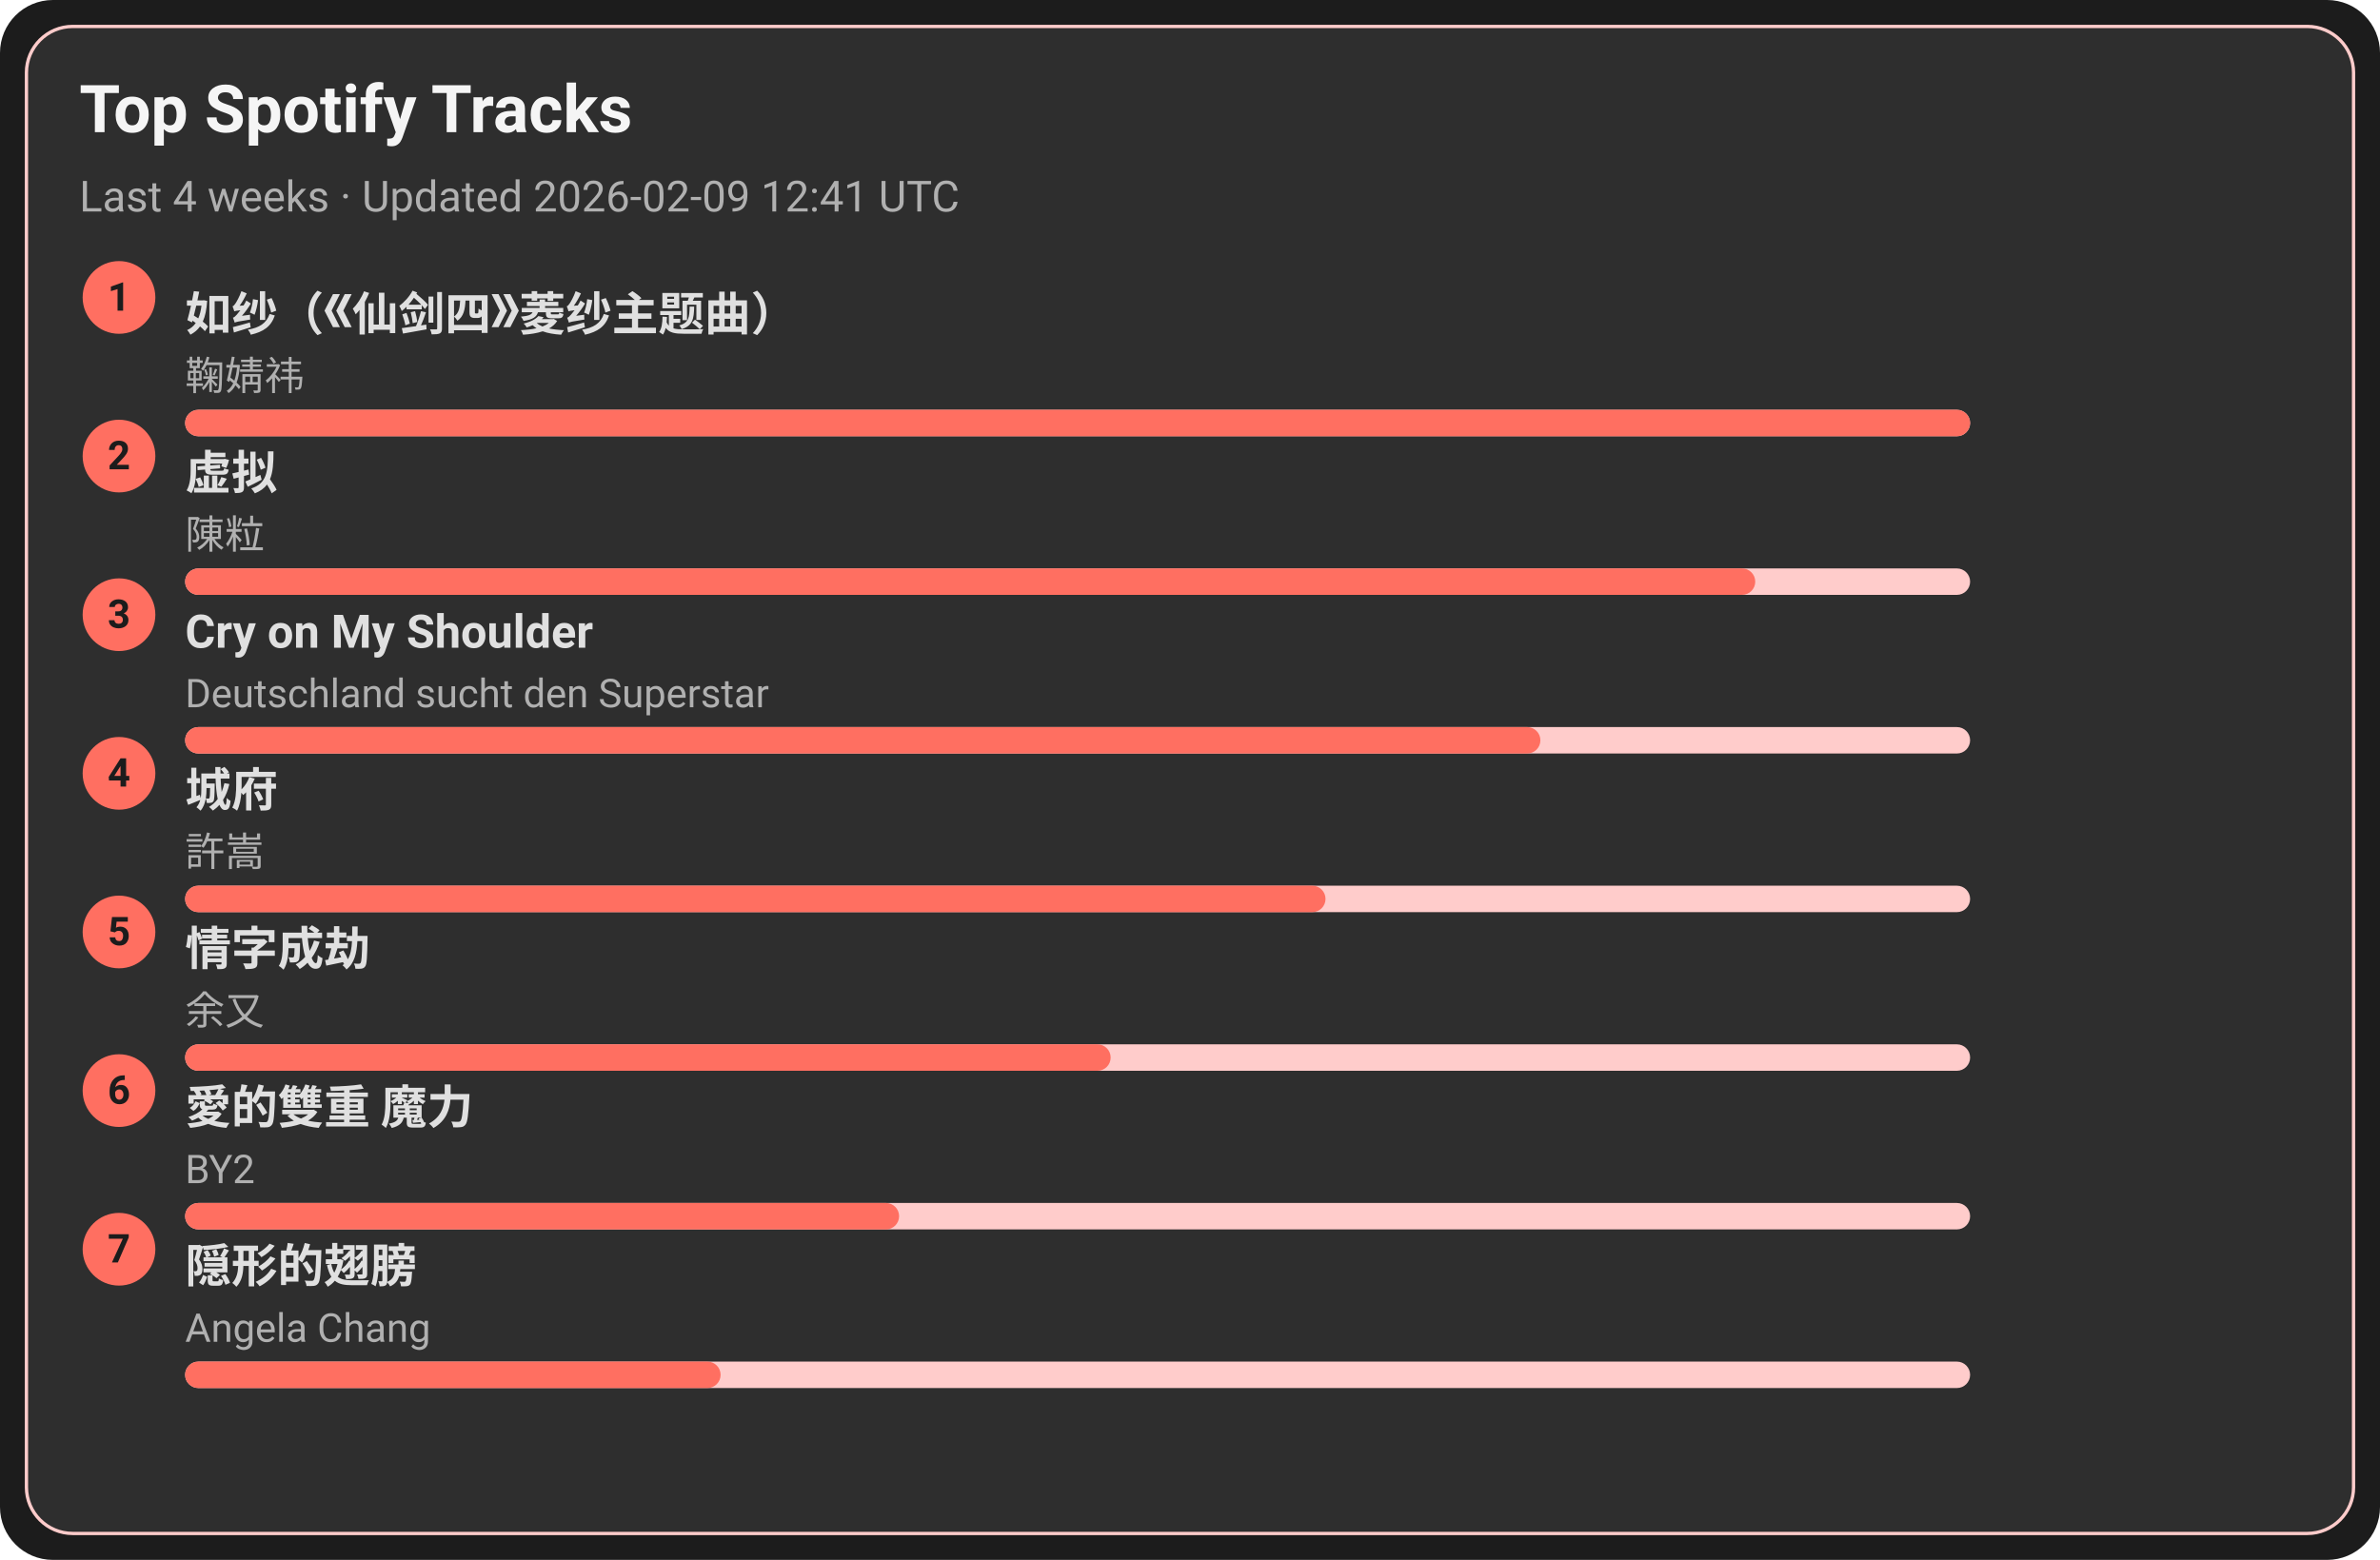
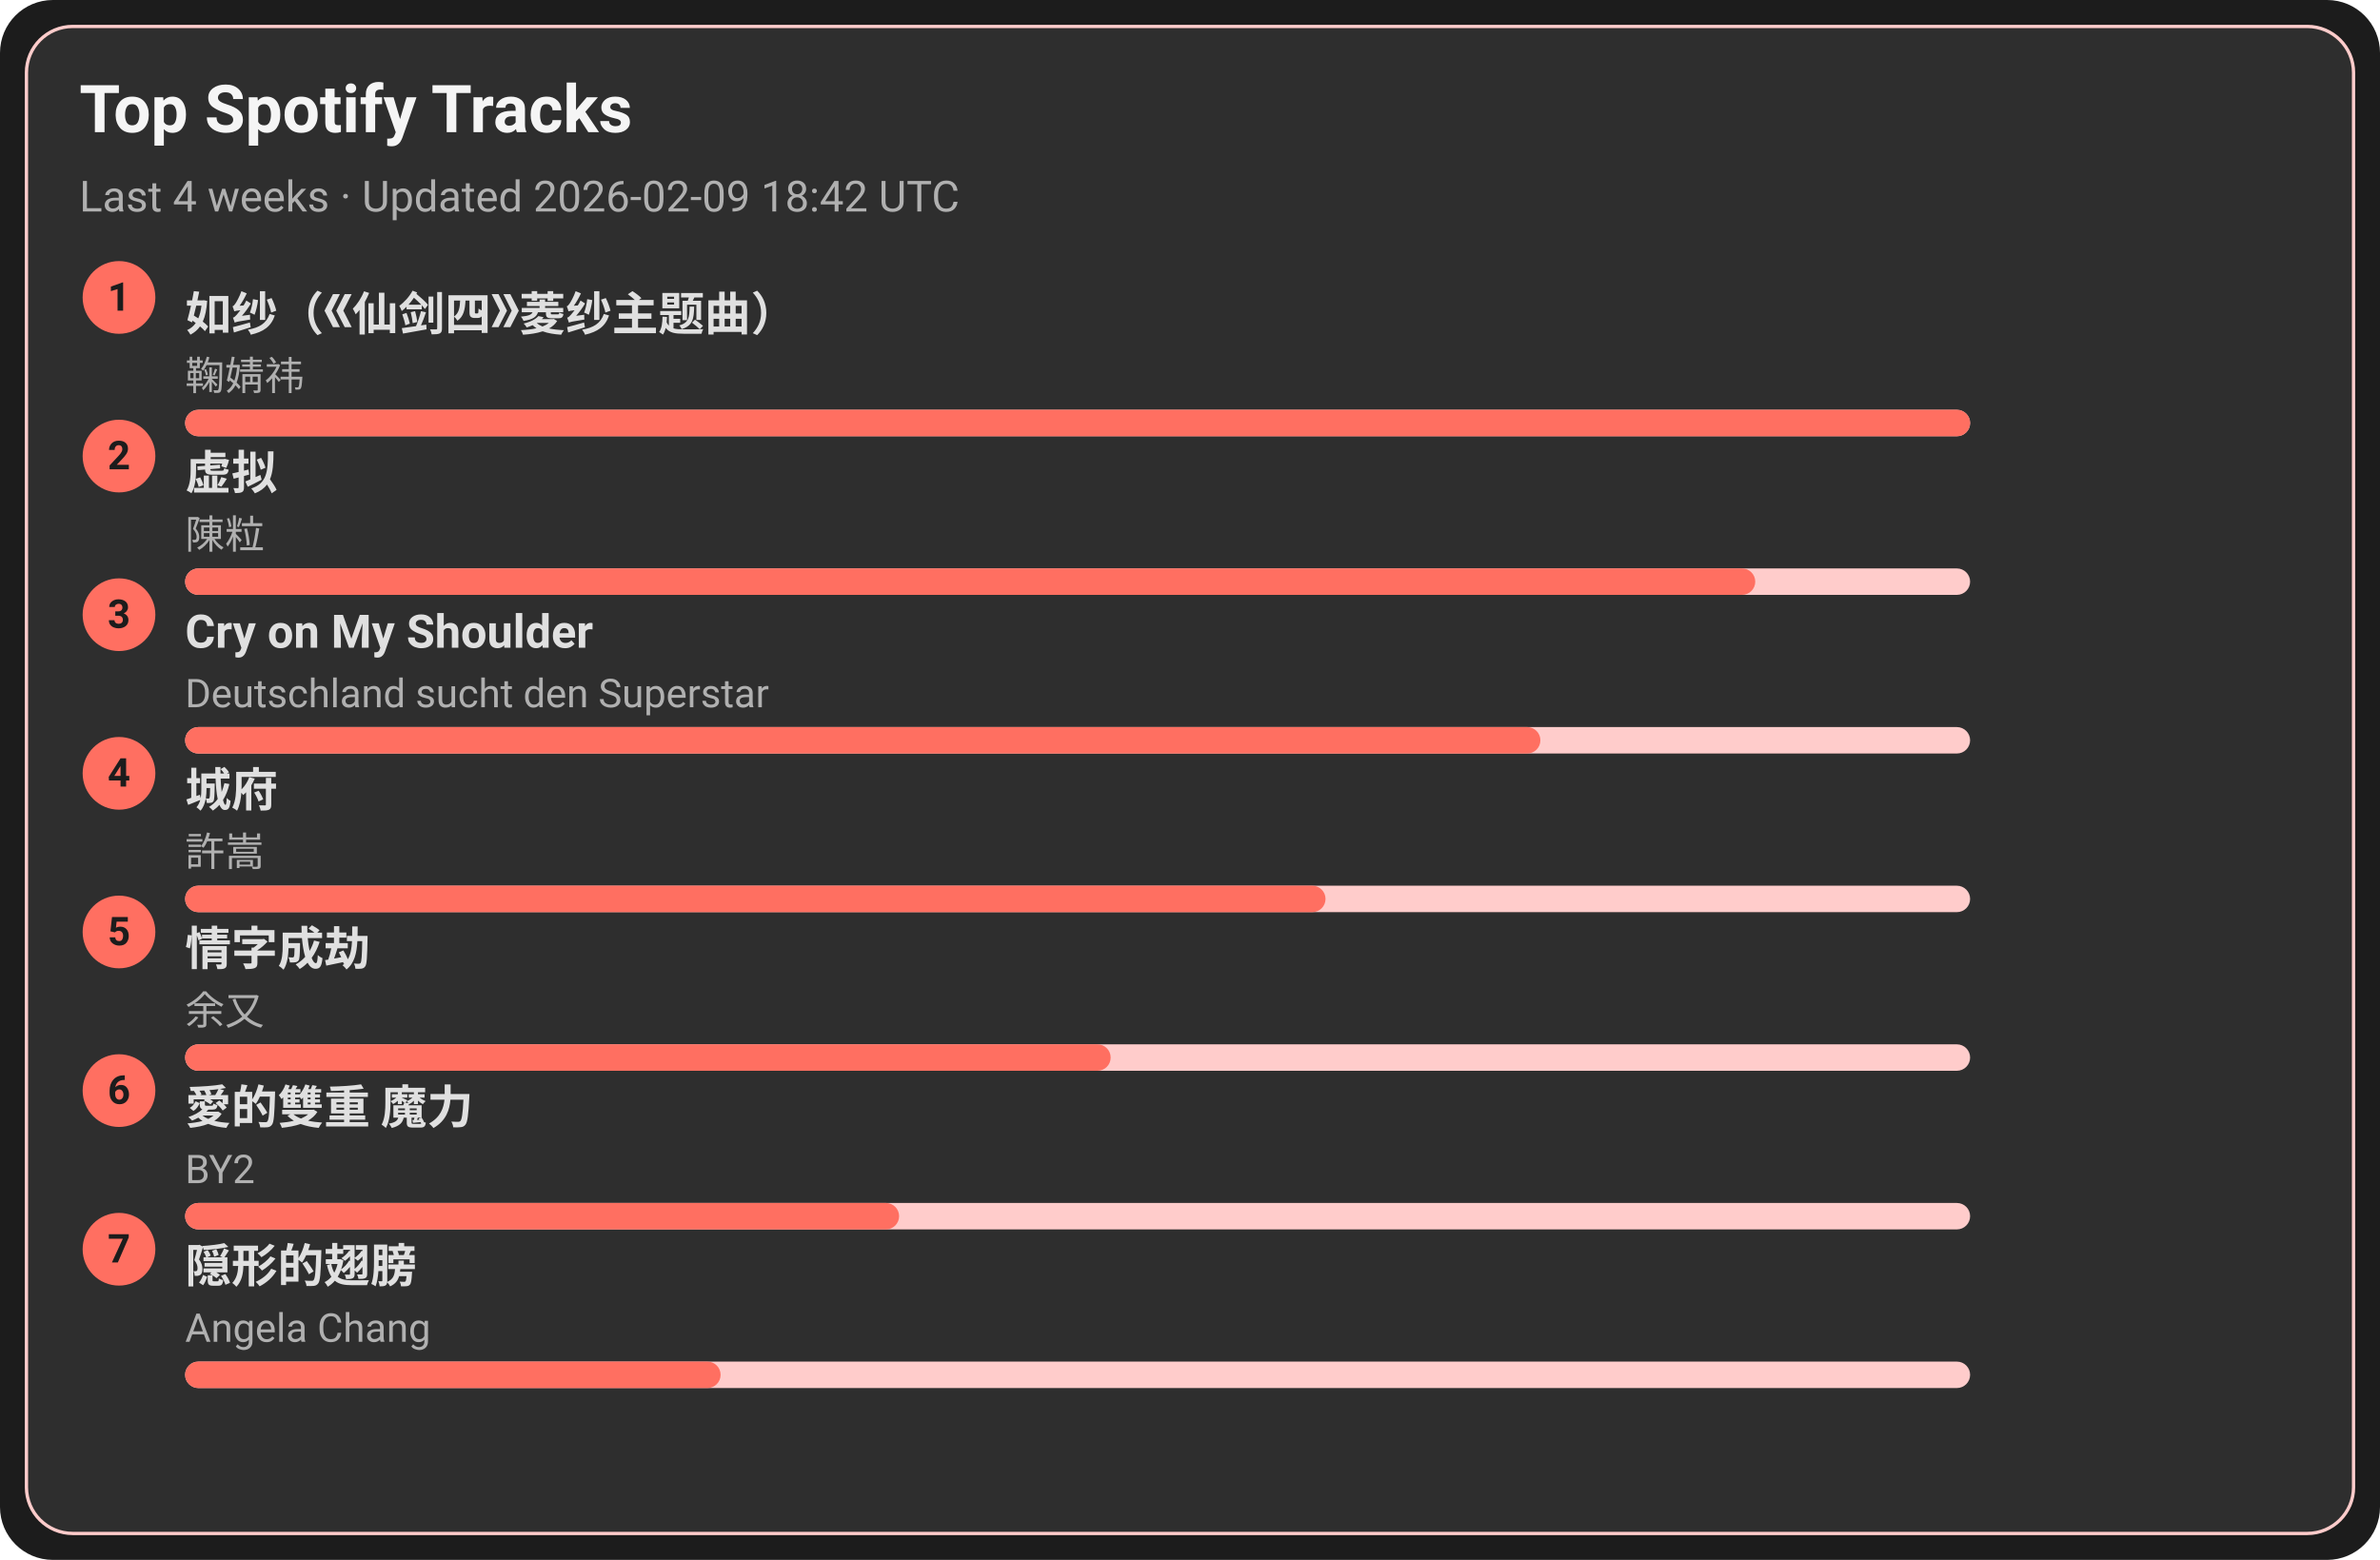
<svg xmlns="http://www.w3.org/2000/svg" width="720" height="472" viewBox="0 0 720 472">
  <style>text{font-family:-apple-system,BlinkMacSystemFont,Segoe UI,Roboto,Ubuntu,Helvetica Neue,Arial,Noto Sans,sans-serif}</style>
  <rect width="720" height="472" rx="16" fill="#1c1c1c" />
  <rect x="8" y="8" width="704" height="456" rx="14" fill="#2e2e2e" stroke="#ffcccb" />
  <text x="24" y="40" font-size="20" fill="#f5f5f5" font-weight="600">Top Spotify Tracks</text>
-   <text x="24" y="64" font-size="13" fill="#b0b0b0">Last 4 weeks · Updated 2026-02-09 12:41 UTC</text>
+   <text x="24" y="64" font-size="13" fill="#b0b0b0">Last 4 weeks · Updated 2026-02-09 18:42 UTC</text>
  <circle cx="36" cy="90" r="11" fill="#ff6f61" />
  <text x="36" y="94" text-anchor="middle" font-size="12" fill="#1c1c1c" font-weight="700">1</text>
  <a href="https://open.spotify.com/track/69FUNgvEVkNbHq43lgvdme" target="_blank" rel="noopener noreferrer">
    <text x="56" y="100" font-size="14" fill="#e0e0e0" font-weight="600">如纱（《仙剑四》菱纱主题曲）</text>
  </a>
  <text x="56" y="118" font-size="12" fill="#b0b0b0">鞠婧祎</text>
  <rect x="56" y="124" width="540" height="8" rx="4" fill="#ffcccb" />
  <rect x="56" y="124" width="540" height="8" rx="4" fill="#ff6f61" />
  <circle cx="36" cy="138" r="11" fill="#ff6f61" />
  <text x="36" y="142" text-anchor="middle" font-size="12" fill="#1c1c1c" font-weight="700">2</text>
  <a href="https://open.spotify.com/track/5l9sg05BhpfsdLfRvjGsAf" target="_blank" rel="noopener noreferrer">
    <text x="56" y="148" font-size="14" fill="#e0e0e0" font-weight="600">虚拟</text>
  </a>
  <text x="56" y="166" font-size="12" fill="#b0b0b0">陳粒</text>
  <rect x="56" y="172" width="540" height="8" rx="4" fill="#ffcccb" />
  <rect x="56" y="172" width="475" height="8" rx="4" fill="#ff6f61" />
  <circle cx="36" cy="186" r="11" fill="#ff6f61" />
  <text x="36" y="190" text-anchor="middle" font-size="12" fill="#1c1c1c" font-weight="700">3</text>
  <a href="https://open.spotify.com/track/6usmG2MoD0C0Lc2pNgCVWV" target="_blank" rel="noopener noreferrer">
    <text x="56" y="196" font-size="14" fill="#e0e0e0" font-weight="600">Cry on My Shoulder</text>
  </a>
  <text x="56" y="214" font-size="12" fill="#b0b0b0">Deutschland sucht den Superstar</text>
  <rect x="56" y="220" width="540" height="8" rx="4" fill="#ffcccb" />
  <rect x="56" y="220" width="410" height="8" rx="4" fill="#ff6f61" />
  <circle cx="36" cy="234" r="11" fill="#ff6f61" />
  <text x="36" y="238" text-anchor="middle" font-size="12" fill="#1c1c1c" font-weight="700">4</text>
  <a href="https://open.spotify.com/track/4AmlSf7hye0QVpnHCcEoEw" target="_blank" rel="noopener noreferrer">
    <text x="56" y="244" font-size="14" fill="#e0e0e0" font-weight="600">城府</text>
  </a>
  <text x="56" y="262" font-size="12" fill="#b0b0b0">許嵩</text>
  <rect x="56" y="268" width="540" height="8" rx="4" fill="#ffcccb" />
  <rect x="56" y="268" width="345" height="8" rx="4" fill="#ff6f61" />
  <circle cx="36" cy="282" r="11" fill="#ff6f61" />
  <text x="36" y="286" text-anchor="middle" font-size="12" fill="#1c1c1c" font-weight="700">5</text>
  <a href="https://open.spotify.com/track/6PLof7Z5mvbp9im83J4m3m" target="_blank" rel="noopener noreferrer">
    <text x="56" y="292" font-size="14" fill="#e0e0e0" font-weight="600">情字成劫</text>
  </a>
  <text x="56" y="310" font-size="12" fill="#b0b0b0">余又</text>
  <rect x="56" y="316" width="540" height="8" rx="4" fill="#ffcccb" />
  <rect x="56" y="316" width="280" height="8" rx="4" fill="#ff6f61" />
  <circle cx="36" cy="330" r="11" fill="#ff6f61" />
  <text x="36" y="334" text-anchor="middle" font-size="12" fill="#1c1c1c" font-weight="700">6</text>
  <a href="https://open.spotify.com/track/0yYmS4k3R0TTdDhvOBxRVp" target="_blank" rel="noopener noreferrer">
    <text x="56" y="340" font-size="14" fill="#e0e0e0" font-weight="600">愛的雙重 魔力</text>
  </a>
  <text x="56" y="358" font-size="12" fill="#b0b0b0">BY2</text>
  <rect x="56" y="364" width="540" height="8" rx="4" fill="#ffcccb" />
  <rect x="56" y="364" width="216" height="8" rx="4" fill="#ff6f61" />
  <circle cx="36" cy="378" r="11" fill="#ff6f61" />
  <text x="36" y="382" text-anchor="middle" font-size="12" fill="#1c1c1c" font-weight="700">7</text>
  <a href="https://open.spotify.com/track/6Tv5ukQ3xK8WHxJgWMM6vM" target="_blank" rel="noopener noreferrer">
    <text x="56" y="388" font-size="14" fill="#e0e0e0" font-weight="600">隠形的翅膀</text>
  </a>
  <text x="56" y="406" font-size="12" fill="#b0b0b0">Angela Chang</text>
  <rect x="56" y="412" width="540" height="8" rx="4" fill="#ffcccb" />
  <rect x="56" y="412" width="162" height="8" rx="4" fill="#ff6f61" />
</svg>
